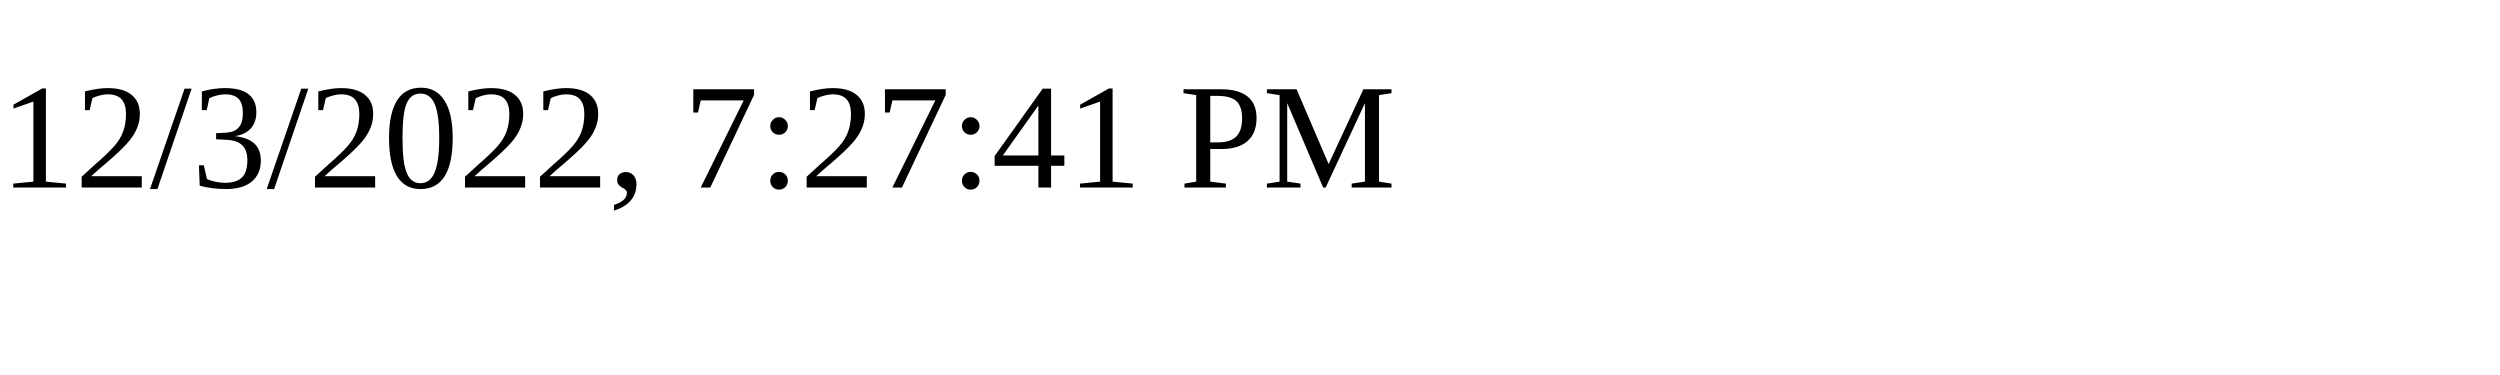
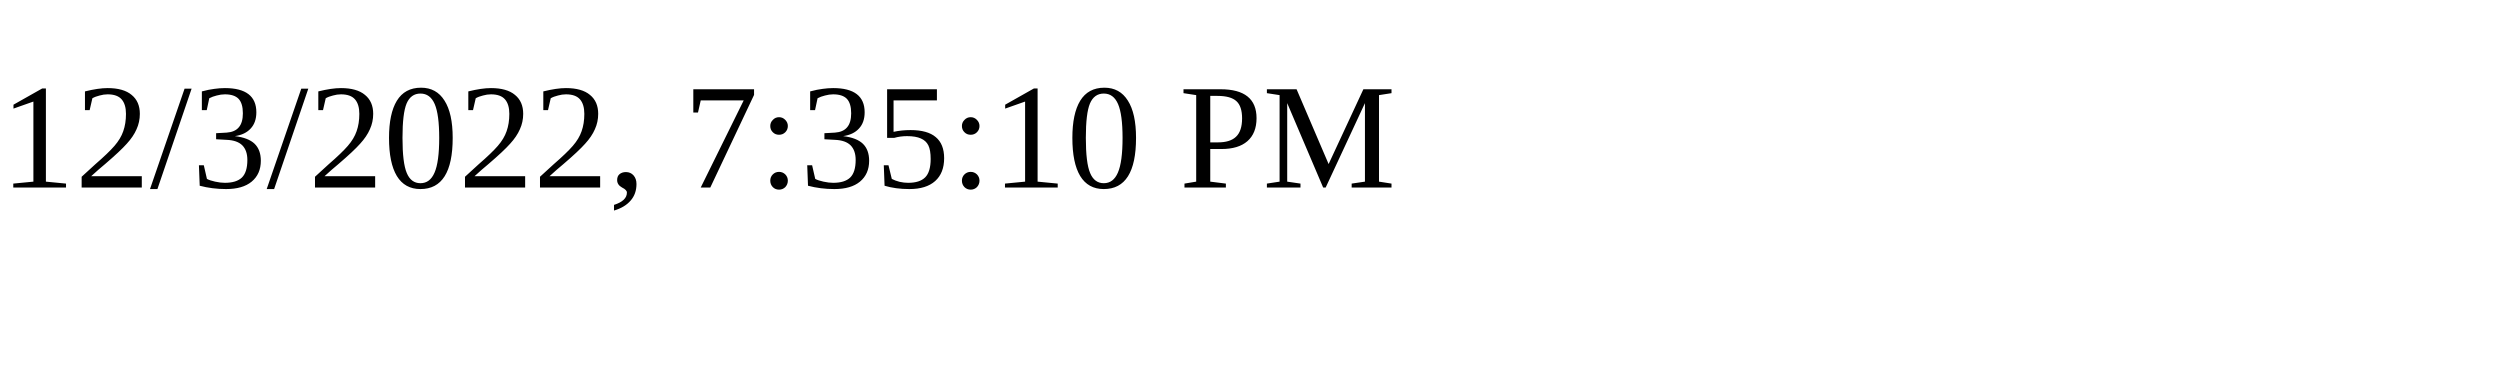
<svg xmlns="http://www.w3.org/2000/svg" height="30" width="200">
-   <text x="0" y="15">12/3/2022, 7:27:41 PM</text>
+   <text x="0" y="15">12/3/2022, 7:35:10 PM</text>
</svg>
